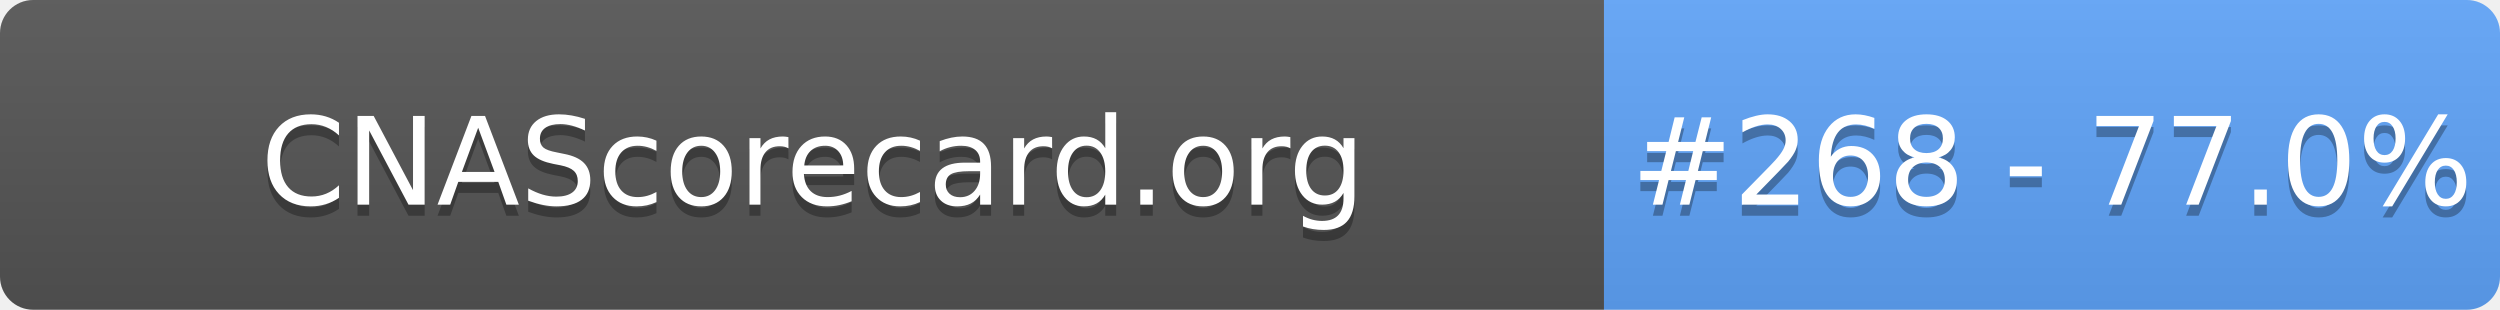
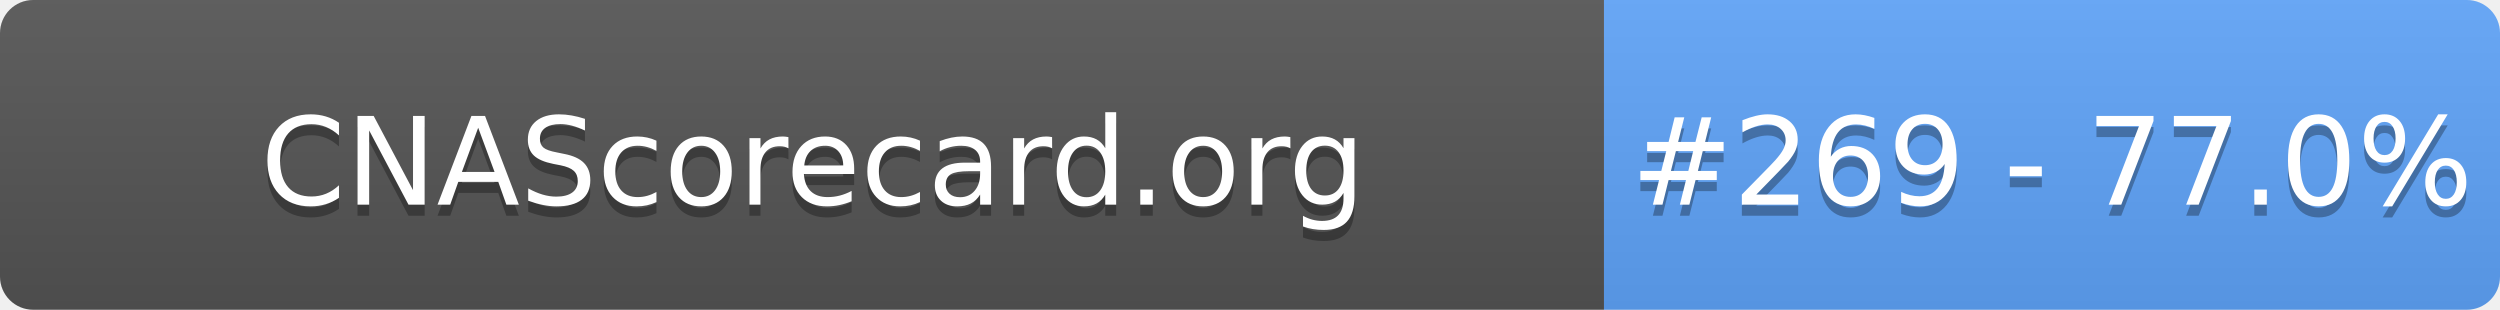
- <svg xmlns="http://www.w3.org/2000/svg" width="226" height="28" role="img" aria-label="CNAScorecard.org: #268 - 77.0%">
+ <svg xmlns="http://www.w3.org/2000/svg" width="226" height="28" role="img" aria-label="CNAScorecard.org: #269 - 77.0%">
  <linearGradient id="s" x2="0" y2="100%">
    <stop offset="0" stop-color="#bbb" stop-opacity=".1" />
    <stop offset="1" stop-opacity=".1" />
  </linearGradient>
  <clipPath id="r">
    <rect width="226" height="28" rx="3" fill="#fff" />
  </clipPath>
  <g clip-path="url(#r)">
    <rect width="145" height="28" fill="#555" />
    <rect x="145" width="81" height="28" fill="#60A5FA" />
    <rect width="226" height="28" fill="url(#s)" />
  </g>
  <g fill="#fff" text-anchor="middle" font-family="Verdana,Geneva,DejaVu Sans,sans-serif" text-rendering="geometricPrecision" font-size="110">
    <text aria-hidden="true" x="735" y="195" fill="#010101" fill-opacity=".3" transform="scale(.1)" textLength="1350">CNAScorecard.org</text>
    <text x="735" y="185" transform="scale(.1)" fill="#fff" textLength="1350">CNAScorecard.org</text>
-     <text aria-hidden="true" x="1855" y="195" fill="#010101" fill-opacity=".3" transform="scale(.1)" textLength="660">#268 - 77.0%</text>
-     <text x="1855" y="185" transform="scale(.1)" fill="#fff" textLength="660">#268 - 77.0%</text>
+     <text aria-hidden="true" x="1855" y="195" fill="#010101" fill-opacity=".3" transform="scale(.1)" textLength="660">#269 - 77.0%</text>
+     <text x="1855" y="185" transform="scale(.1)" fill="#fff" textLength="660">#269 - 77.0%</text>
  </g>
</svg>
